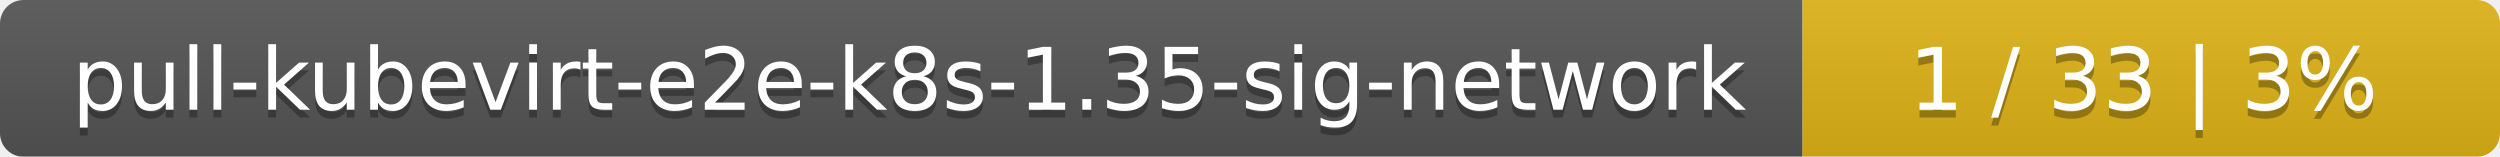
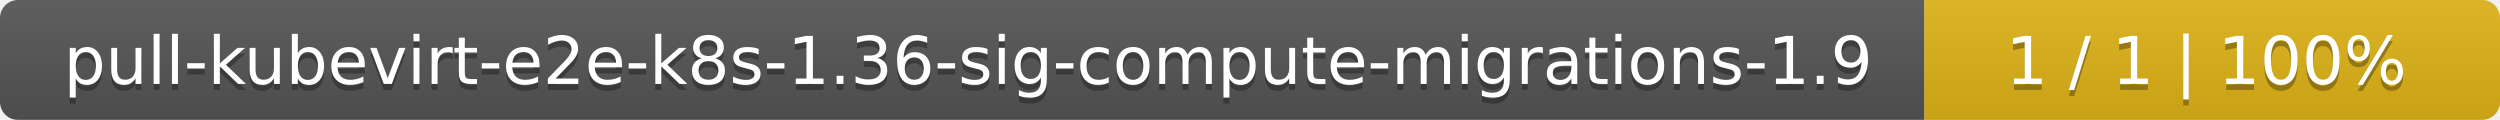
- <svg xmlns="http://www.w3.org/2000/svg" width="319" height="20">
+ <svg xmlns="http://www.w3.org/2000/svg" width="417" height="20">
  <linearGradient id="smooth" x2="0" y2="100%">
    <stop offset="0" stop-color="#bbb" stop-opacity=".1" />
    <stop offset="1" stop-opacity=".1" />
  </linearGradient>
  <mask id="round">
-     <rect width="319" height="20" rx="3" fill="#fff" />
+     <rect width="417" height="20" rx="3" fill="#fff" />
  </mask>
  <g mask="url(#round)">
-     <rect width="230" height="20" fill="#555" />
-     <rect x="230" width="89" height="20" fill="#dfb317" />
-     <rect width="319" height="20" fill="url(#smooth)" />
+     <rect width="321" height="20" fill="#555" />
+     <rect x="321" width="96" height="20" fill="#dfb317" />
+     <rect width="417" height="20" fill="url(#smooth)" />
  </g>
  <g fill="#fff" text-anchor="middle" font-family="DejaVu Sans,Verdana,Geneva,sans-serif" font-size="11">
-     <text x="116" y="15" fill="#010101" fill-opacity=".3">pull-kubevirt-e2e-k8s-1.35-sig-network</text>
-     <text x="116" y="14">pull-kubevirt-e2e-k8s-1.35-sig-network</text>
-     <text x="273.5" y="15" fill="#010101" fill-opacity=".3">1 / 33    |    3%</text>
-     <text x="273.5" y="14">1 / 33    |    3%</text>
+     <text x="161.5" y="15" fill="#010101" fill-opacity=".3">pull-kubevirt-e2e-k8s-1.36-sig-compute-migrations-1.9</text>
+     <text x="161.5" y="14">pull-kubevirt-e2e-k8s-1.36-sig-compute-migrations-1.9</text>
+     <text x="368" y="15" fill="#010101" fill-opacity=".3">1 / 1    |    100%</text>
+     <text x="368" y="14">1 / 1    |    100%</text>
  </g>
</svg>
